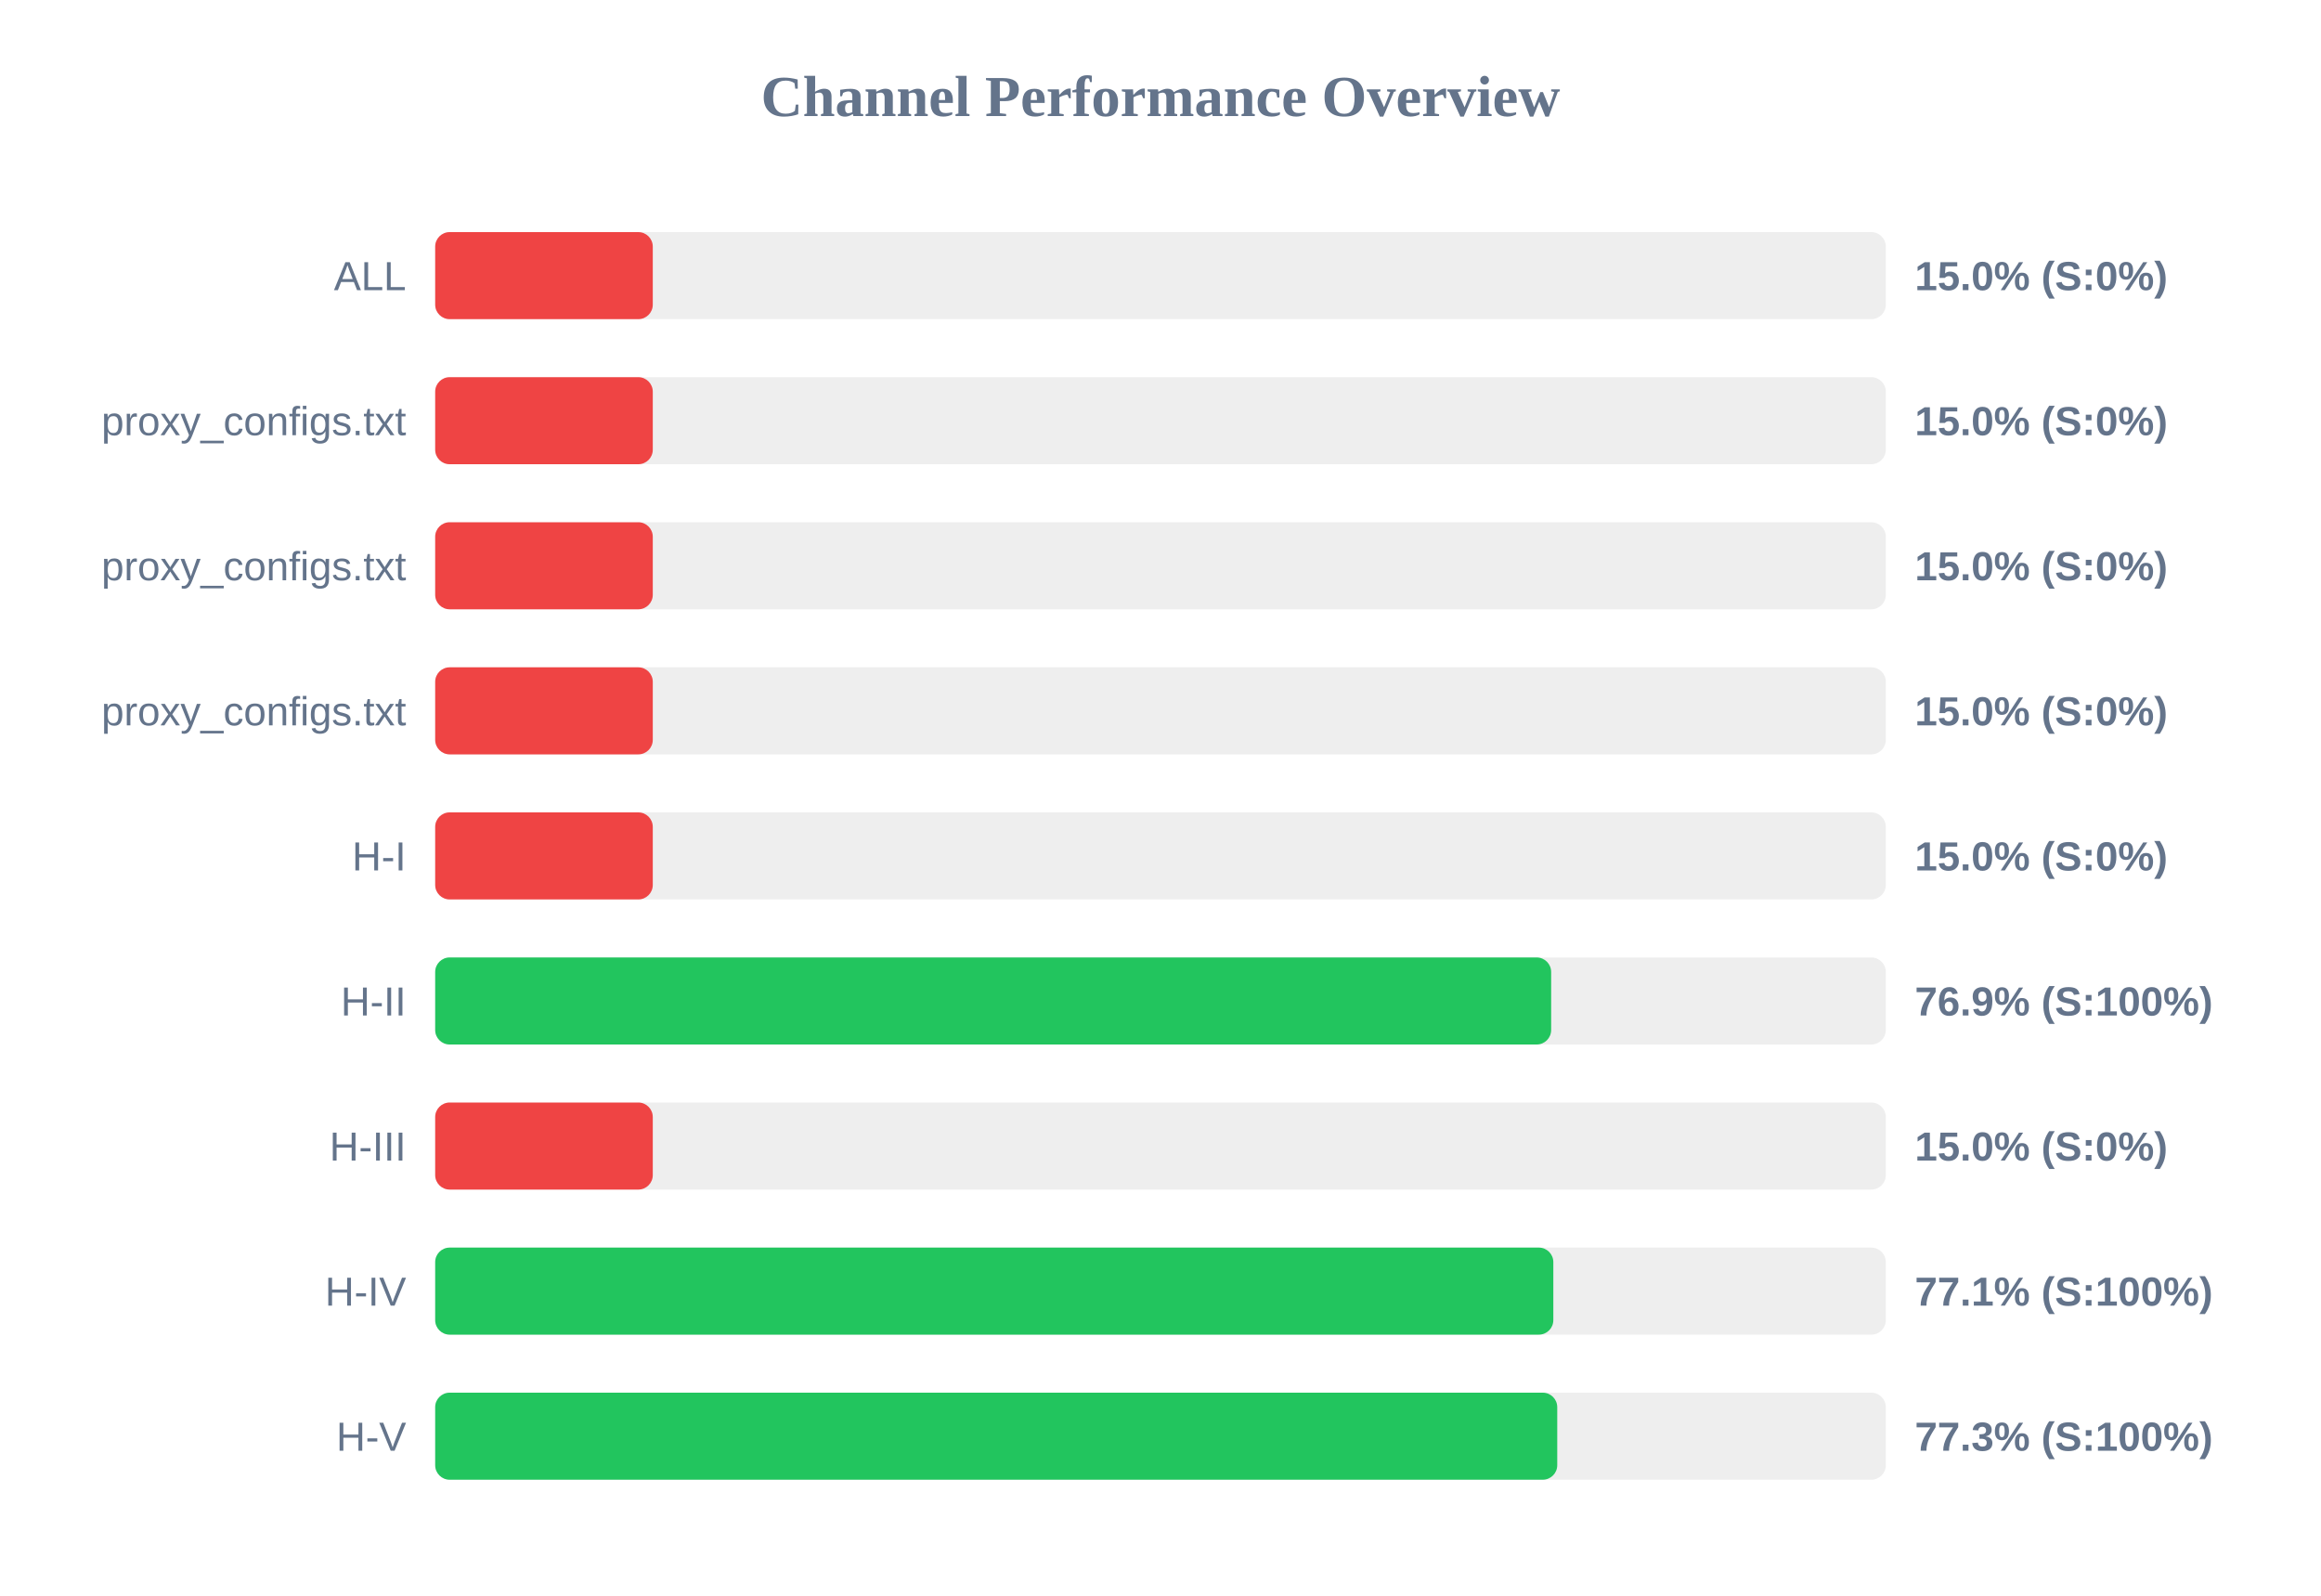
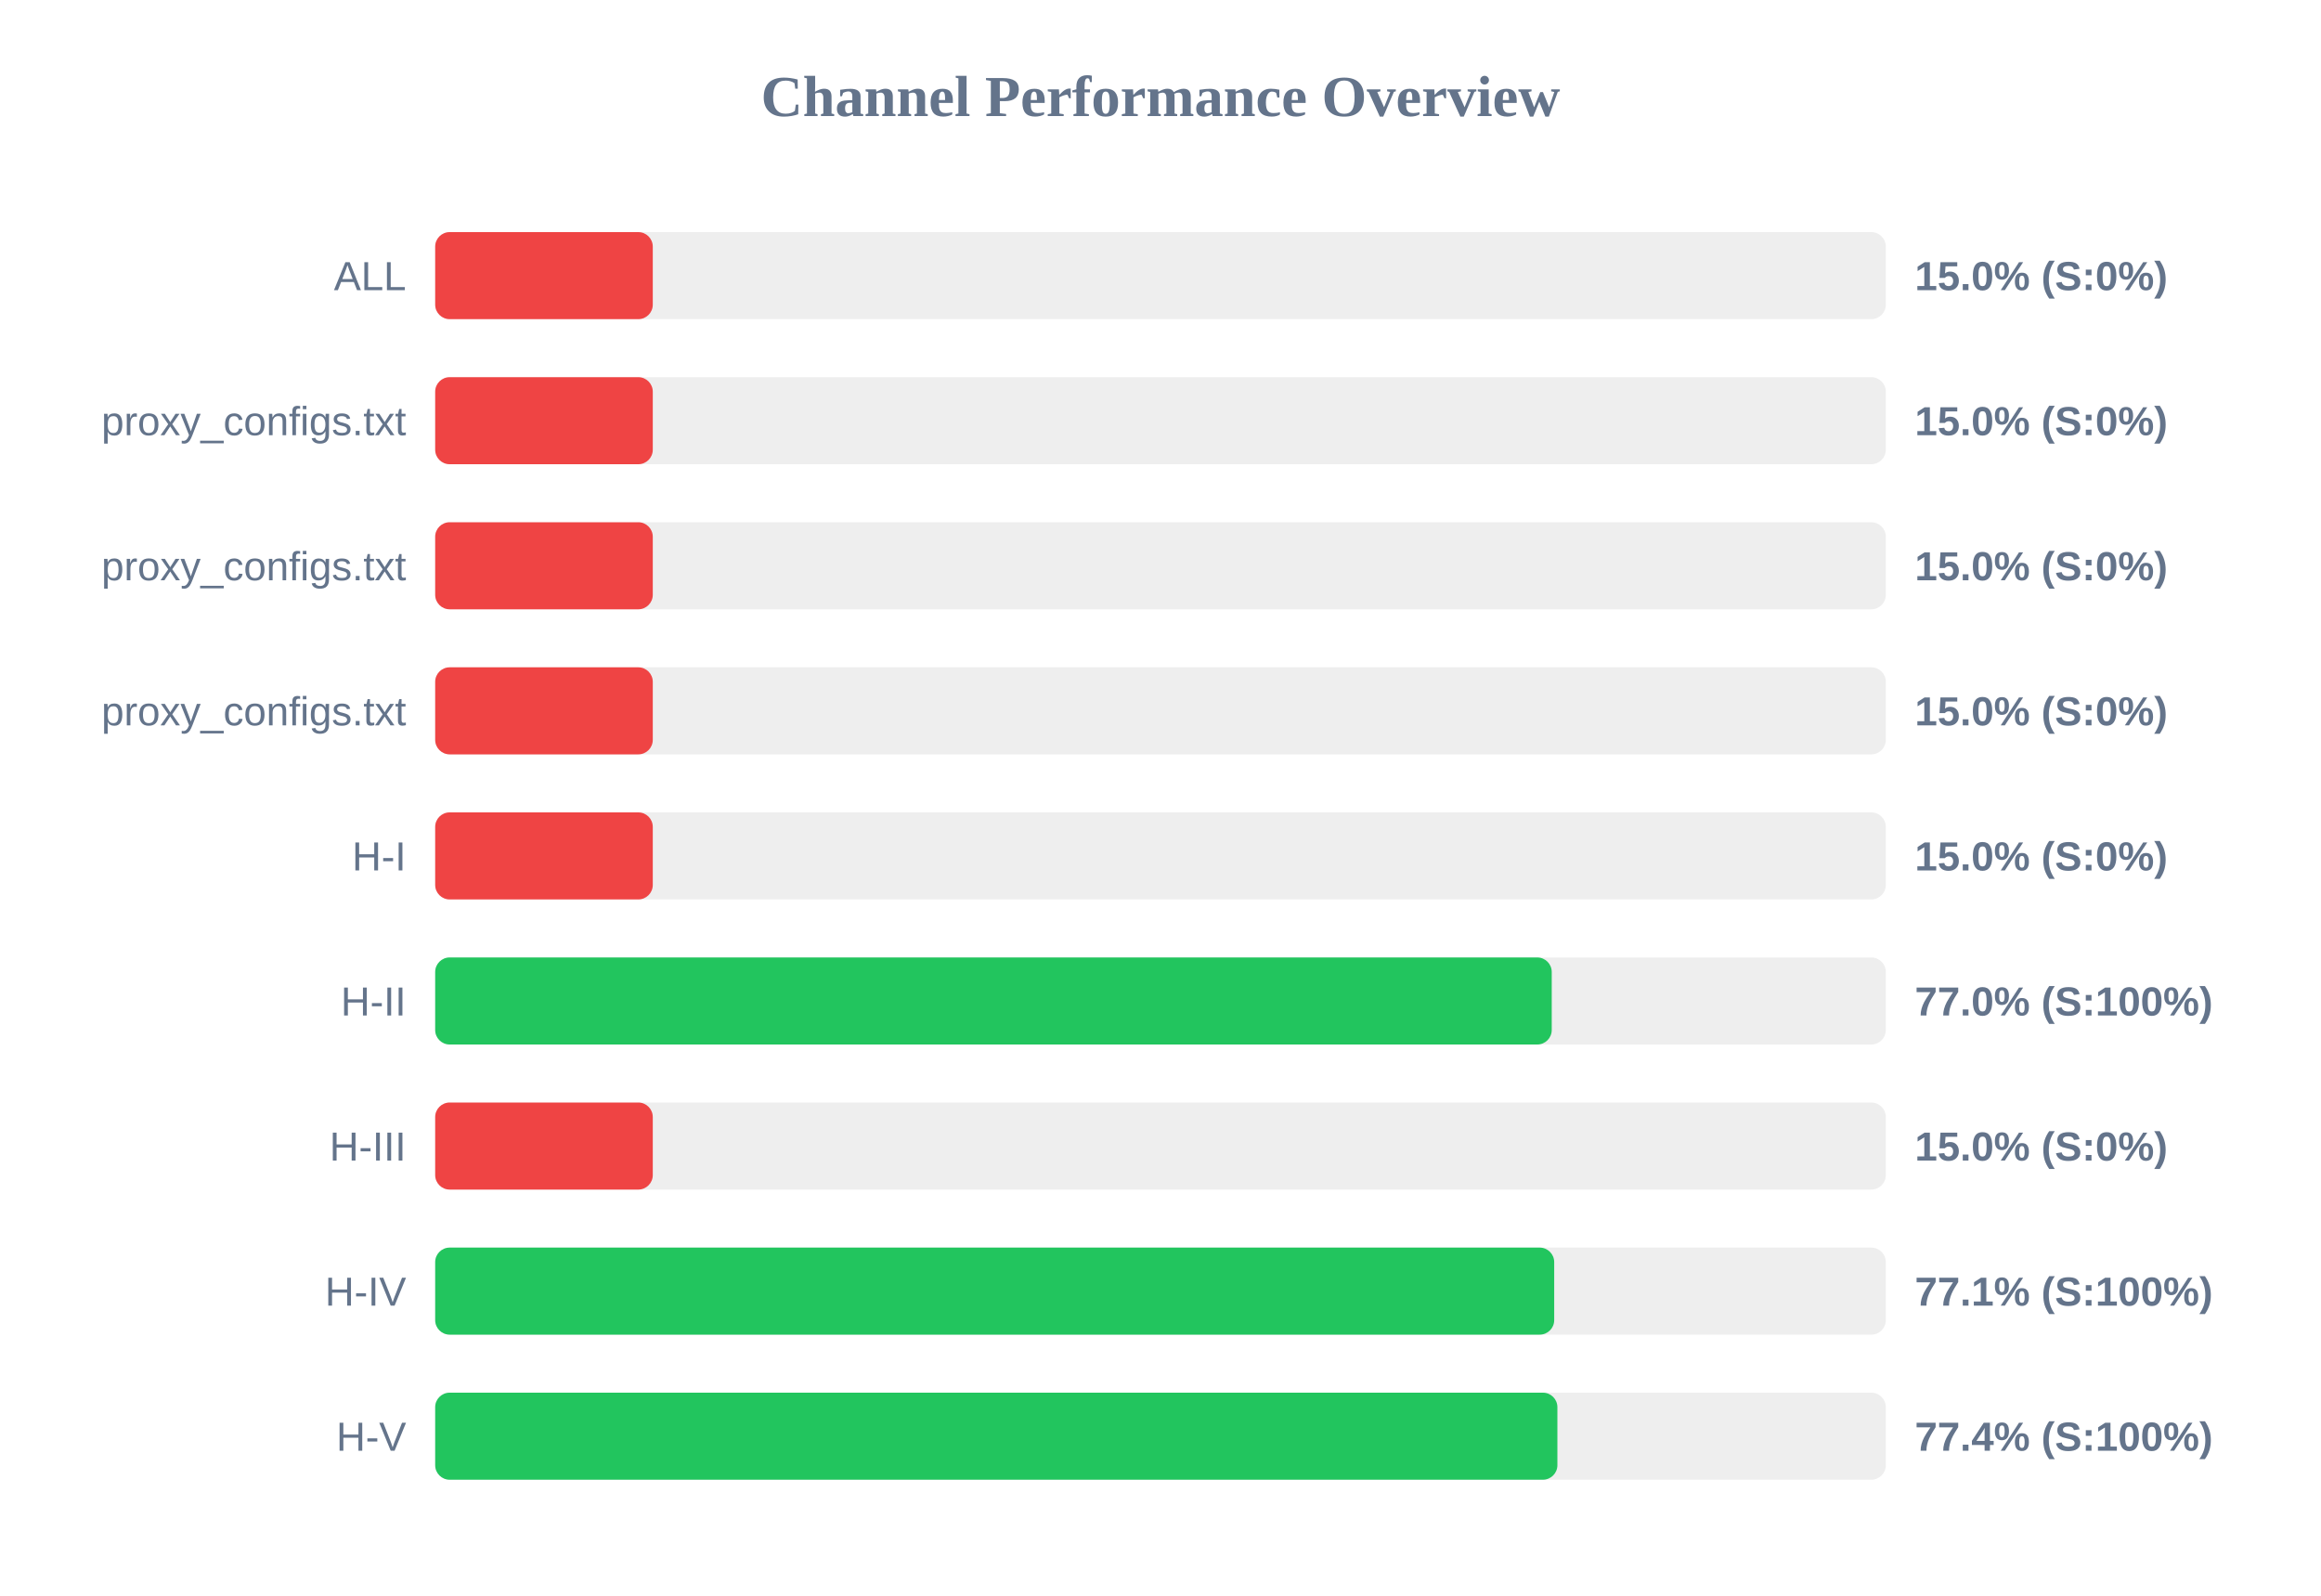
<svg xmlns="http://www.w3.org/2000/svg" width="800" height="550" version="1.1">
  <style>
        .row { font: 14px Arial; fill: #64748b; }
        .score { font: bold 14px Arial; fill: #64748b; }
    </style>
  <text x="400" y="40" text-anchor="middle" font-size="20px" font-weight="bold" fill="#64748b">Channel Performance Overview</text>
  <rect x="150" y="80" width="500" height="30" fill="#eee" rx="5" />
  <rect x="150" y="80" width="75.0" height="30" fill="#ef4444" rx="5" />
  <text x="140" y="100" text-anchor="end" class="row">ALL</text>
  <text x="660" y="100" text-anchor="start" class="score">15.0% (S:0%)</text>
  <rect x="150" y="130" width="500" height="30" fill="#eee" rx="5" />
  <rect x="150" y="130" width="75.0" height="30" fill="#ef4444" rx="5" />
  <text x="140" y="150" text-anchor="end" class="row">proxy_configs.txt</text>
  <text x="660" y="150" text-anchor="start" class="score">15.0% (S:0%)</text>
  <rect x="150" y="180" width="500" height="30" fill="#eee" rx="5" />
  <rect x="150" y="180" width="75.0" height="30" fill="#ef4444" rx="5" />
  <text x="140" y="200" text-anchor="end" class="row">proxy_configs.txt</text>
  <text x="660" y="200" text-anchor="start" class="score">15.0% (S:0%)</text>
  <rect x="150" y="230" width="500" height="30" fill="#eee" rx="5" />
  <rect x="150" y="230" width="75.0" height="30" fill="#ef4444" rx="5" />
  <text x="140" y="250" text-anchor="end" class="row">proxy_configs.txt</text>
  <text x="660" y="250" text-anchor="start" class="score">15.0% (S:0%)</text>
  <rect x="150" y="280" width="500" height="30" fill="#eee" rx="5" />
  <rect x="150" y="280" width="75.0" height="30" fill="#ef4444" rx="5" />
  <text x="140" y="300" text-anchor="end" class="row">H-I</text>
  <text x="660" y="300" text-anchor="start" class="score">15.0% (S:0%)</text>
  <rect x="150" y="330" width="500" height="30" fill="#eee" rx="5" />
-   <rect x="150" y="330" width="384.65" height="30" fill="#22c55e" rx="5" />
+   <rect x="150" y="330" width="384.85" height="30" fill="#22c55e" rx="5" />
  <text x="140" y="350" text-anchor="end" class="row">H-II</text>
-   <text x="660" y="350" text-anchor="start" class="score">76.9% (S:100%)</text>
+   <text x="660" y="350" text-anchor="start" class="score">77.0% (S:100%)</text>
  <rect x="150" y="380" width="500" height="30" fill="#eee" rx="5" />
  <rect x="150" y="380" width="75.0" height="30" fill="#ef4444" rx="5" />
  <text x="140" y="400" text-anchor="end" class="row">H-III</text>
  <text x="660" y="400" text-anchor="start" class="score">15.0% (S:0%)</text>
  <rect x="150" y="430" width="500" height="30" fill="#eee" rx="5" />
-   <rect x="150" y="430" width="385.4" height="30" fill="#22c55e" rx="5" />
+   <rect x="150" y="430" width="385.7" height="30" fill="#22c55e" rx="5" />
  <text x="140" y="450" text-anchor="end" class="row">H-IV</text>
  <text x="660" y="450" text-anchor="start" class="score">77.1% (S:100%)</text>
  <rect x="150" y="480" width="500" height="30" fill="#eee" rx="5" />
-   <rect x="150" y="480" width="386.75" height="30" fill="#22c55e" rx="5" />
+   <rect x="150" y="480" width="386.8" height="30" fill="#22c55e" rx="5" />
  <text x="140" y="500" text-anchor="end" class="row">H-V</text>
-   <text x="660" y="500" text-anchor="start" class="score">77.3% (S:100%)</text>
+   <text x="660" y="500" text-anchor="start" class="score">77.4% (S:100%)</text>
</svg>
